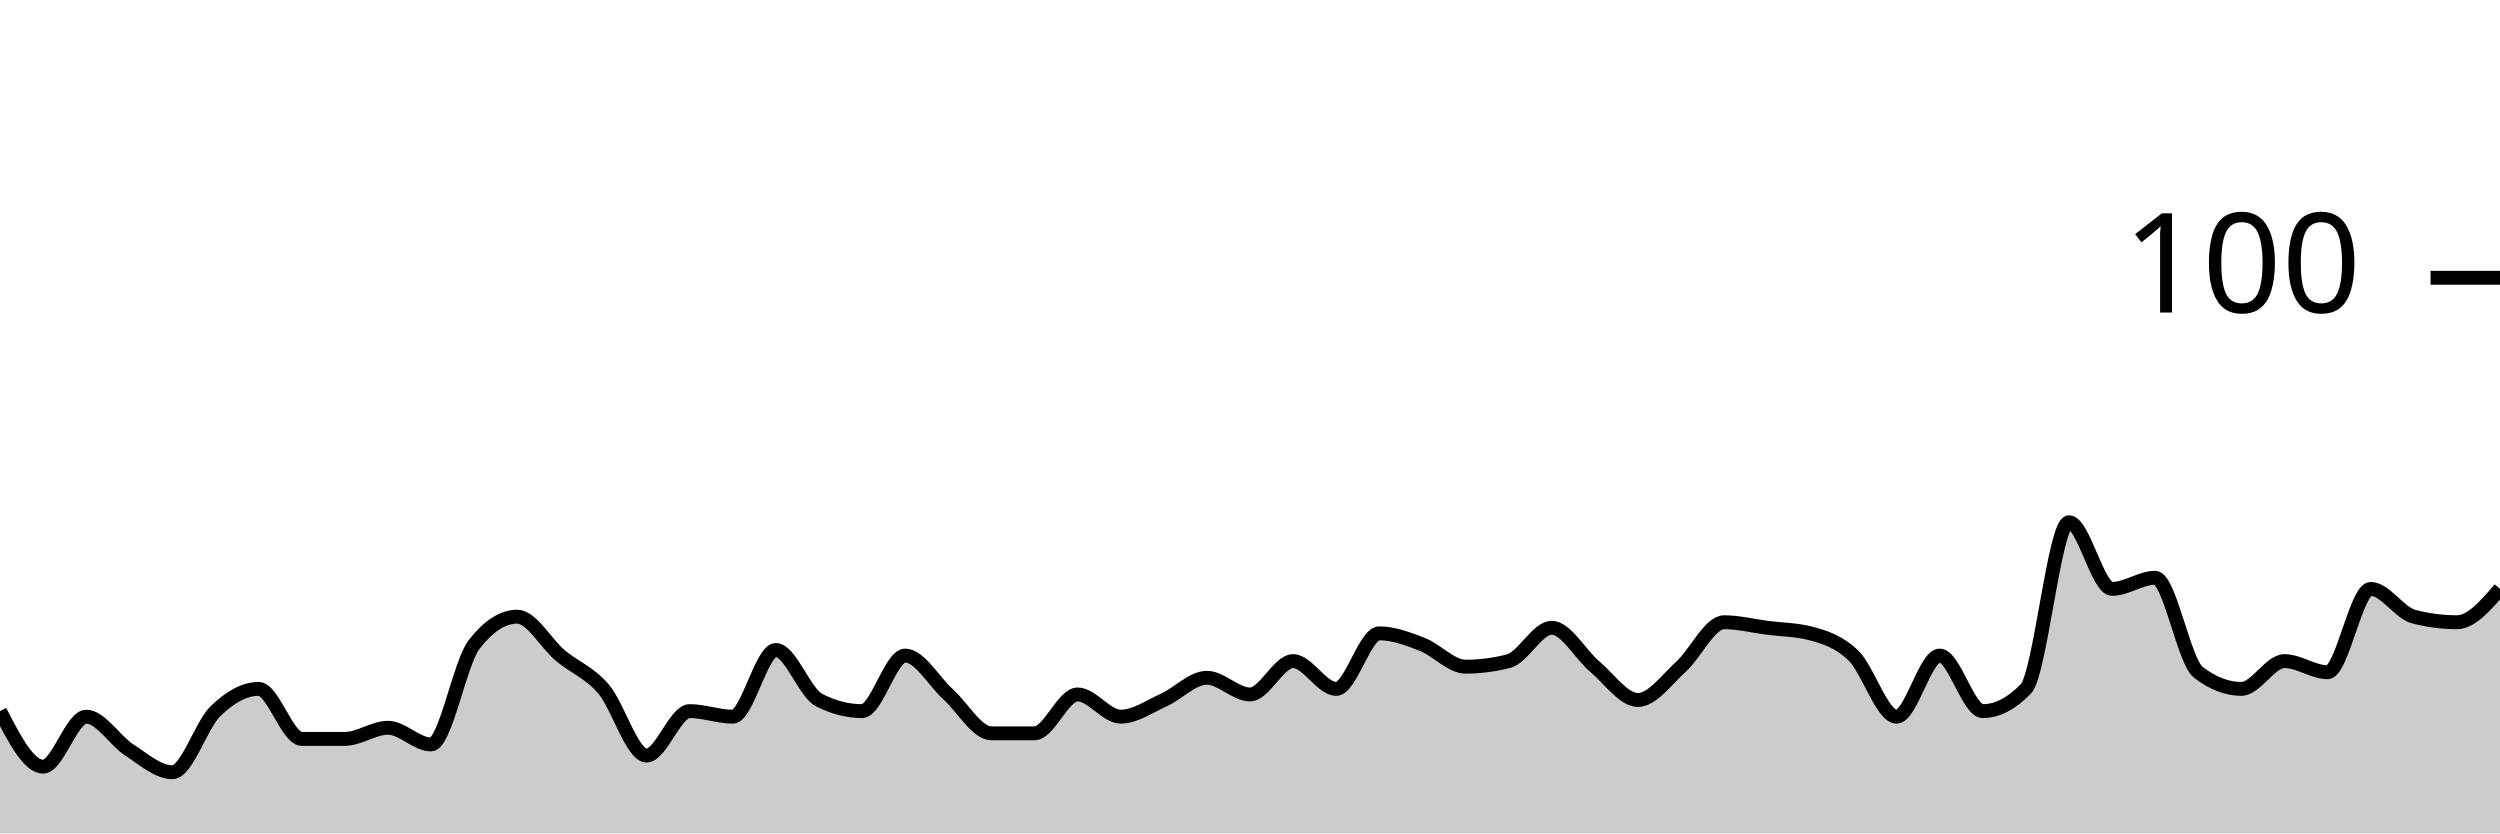
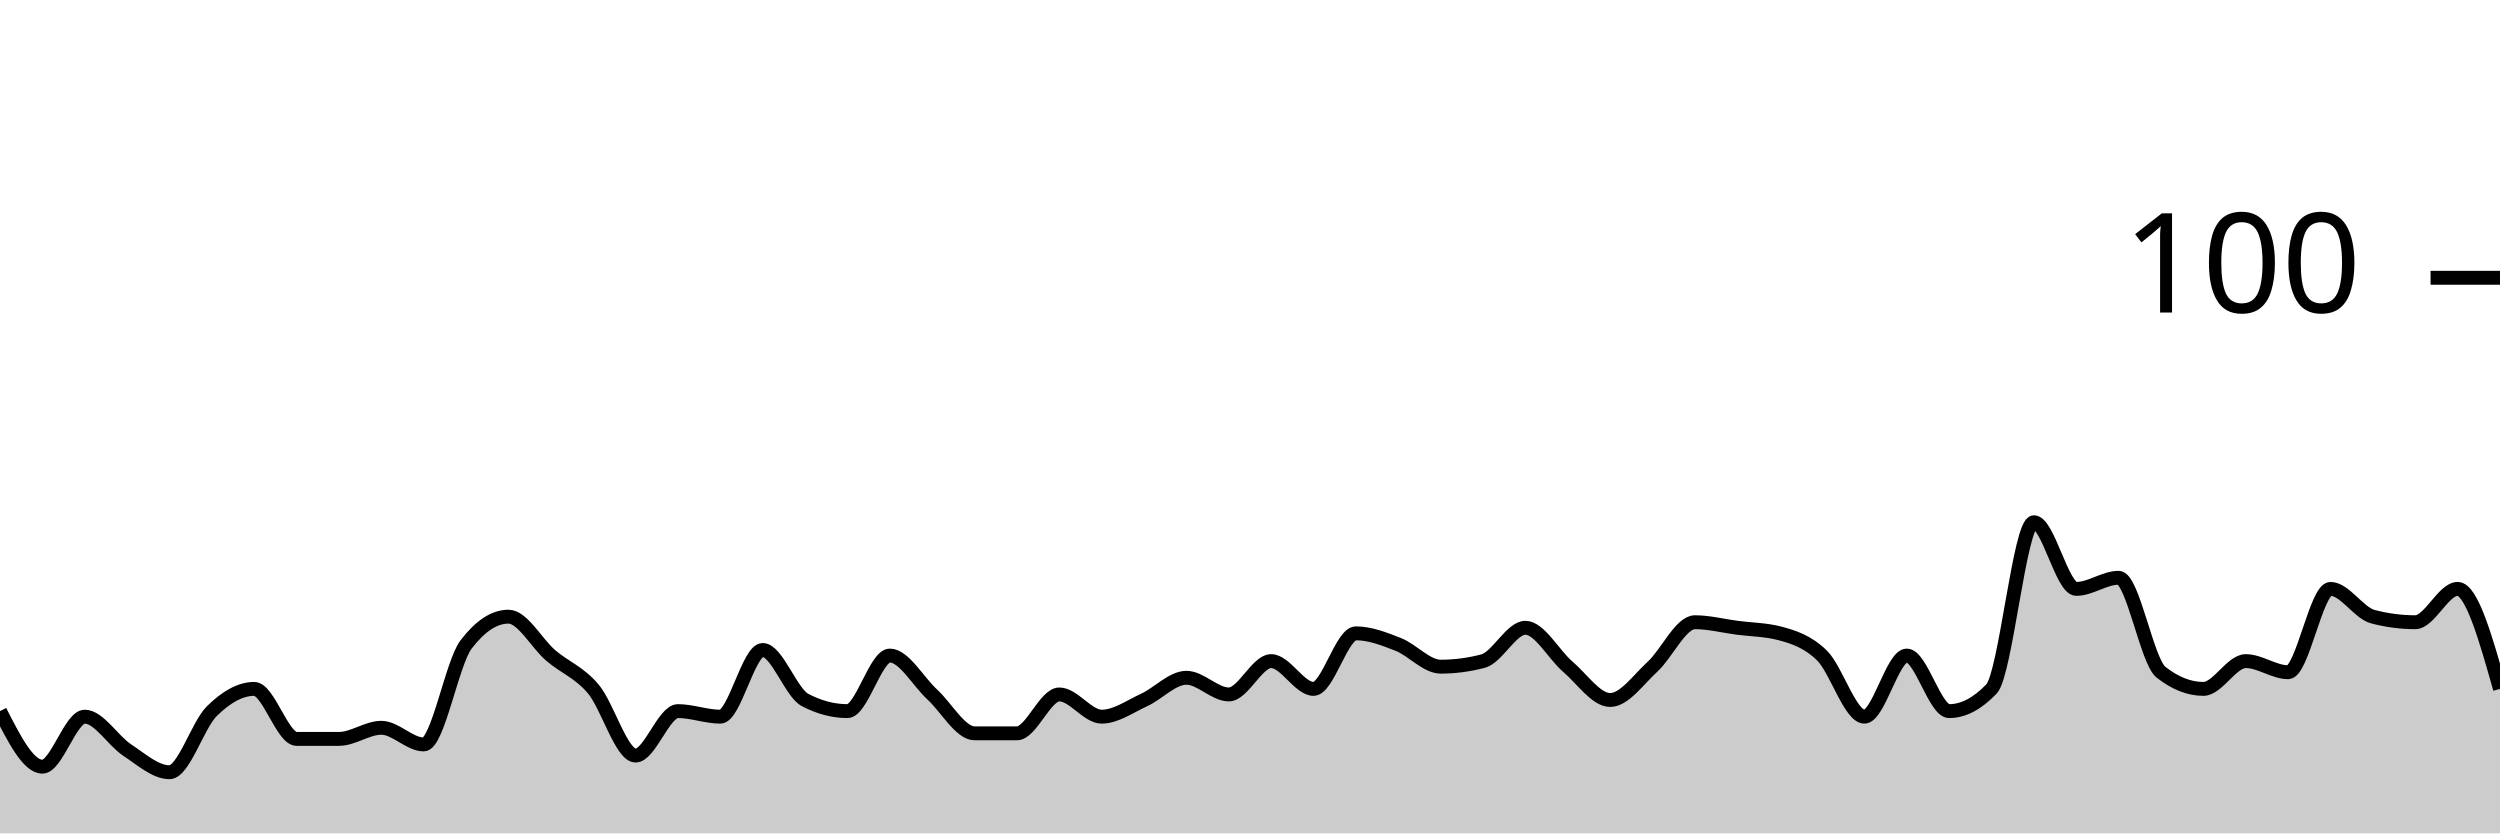
<svg xmlns="http://www.w3.org/2000/svg" viewBox="0 0 180 60">
  <g transform="translate(0,20)">
-     <path class="area" fill="rgba(0, 0, 0, 0.2)" d="M0,31.2C1.034,33.2,2.069,35.2,3.103,35.2C4.138,35.2,5.172,31.6,6.207,31.6C7.241,31.6,8.276,33.333,9.31,34C10.345,34.667,11.379,35.6,12.414,35.6C13.448,35.6,14.483,32.2,15.517,31.2C16.552,30.2,17.586,29.6,18.621,29.6C19.655,29.6,20.69,33.2,21.724,33.2C22.759,33.2,23.793,33.2,24.828,33.2C25.862,33.2,26.897,32.4,27.931,32.4C28.966,32.4,30,33.6,31.034,33.6C32.069,33.6,33.103,27.733,34.138,26.4C35.172,25.067,36.207,24.4,37.241,24.4C38.276,24.4,39.31,26.333,40.345,27.2C41.379,28.067,42.414,28.4,43.448,29.6C44.483,30.8,45.517,34.4,46.552,34.4C47.586,34.4,48.621,31.2,49.655,31.2C50.69,31.2,51.724,31.6,52.759,31.6C53.793,31.6,54.828,26.8,55.862,26.8C56.897,26.8,57.931,29.867,58.966,30.4C60,30.933,61.034,31.2,62.069,31.2C63.103,31.2,64.138,27.2,65.172,27.2C66.207,27.2,67.241,29.067,68.276,30C69.31,30.933,70.345,32.8,71.379,32.8C72.414,32.8,73.448,32.8,74.483,32.8C75.517,32.8,76.552,30,77.586,30C78.621,30,79.655,31.6,80.69,31.6C81.724,31.6,82.759,30.867,83.793,30.4C84.828,29.933,85.862,28.8,86.897,28.8C87.931,28.8,88.966,30,90,30C91.034,30,92.069,27.6,93.103,27.6C94.138,27.6,95.172,29.6,96.207,29.6C97.241,29.6,98.276,25.6,99.31,25.6C100.345,25.6,101.379,26,102.414,26.4C103.448,26.8,104.483,28,105.517,28C106.552,28,107.586,27.867,108.621,27.6C109.655,27.333,110.69,25.2,111.724,25.2C112.759,25.2,113.793,27.133,114.828,28C115.862,28.867,116.897,30.4,117.931,30.4C118.966,30.4,120,28.933,121.034,28C122.069,27.067,123.103,24.8,124.138,24.8C125.172,24.8,126.207,25.067,127.241,25.2C128.276,25.333,129.31,25.333,130.345,25.6C131.379,25.867,132.414,26.2,133.448,27.2C134.483,28.2,135.517,31.6,136.552,31.6C137.586,31.6,138.621,27.2,139.655,27.2C140.69,27.2,141.724,31.2,142.759,31.2C143.793,31.2,144.828,30.667,145.862,29.6C146.897,28.533,147.931,17.6,148.966,17.6C150,17.6,151.034,22.4,152.069,22.4C153.103,22.4,154.138,21.6,155.172,21.6C156.207,21.6,157.241,27.6,158.276,28.4C159.31,29.2,160.345,29.6,161.379,29.6C162.414,29.6,163.448,27.6,164.483,27.6C165.517,27.6,166.552,28.4,167.586,28.4C168.621,28.4,169.655,22.4,170.69,22.4C171.724,22.4,172.759,24.133,173.793,24.4C174.828,24.667,175.862,24.8,176.897,24.8C177.931,24.8,178.966,23.6,180,22.4L180,40C178.966,40,177.931,40,176.897,40C175.862,40,174.828,40,173.793,40C172.759,40,171.724,40,170.69,40C169.655,40,168.621,40,167.586,40C166.552,40,165.517,40,164.483,40C163.448,40,162.414,40,161.379,40C160.345,40,159.31,40,158.276,40C157.241,40,156.207,40,155.172,40C154.138,40,153.103,40,152.069,40C151.034,40,150,40,148.966,40C147.931,40,146.897,40,145.862,40C144.828,40,143.793,40,142.759,40C141.724,40,140.69,40,139.655,40C138.621,40,137.586,40,136.552,40C135.517,40,134.483,40,133.448,40C132.414,40,131.379,40,130.345,40C129.31,40,128.276,40,127.241,40C126.207,40,125.172,40,124.138,40C123.103,40,122.069,40,121.034,40C120,40,118.966,40,117.931,40C116.897,40,115.862,40,114.828,40C113.793,40,112.759,40,111.724,40C110.69,40,109.655,40,108.621,40C107.586,40,106.552,40,105.517,40C104.483,40,103.448,40,102.414,40C101.379,40,100.345,40,99.31,40C98.276,40,97.241,40,96.207,40C95.172,40,94.138,40,93.103,40C92.069,40,91.034,40,90,40C88.966,40,87.931,40,86.897,40C85.862,40,84.828,40,83.793,40C82.759,40,81.724,40,80.69,40C79.655,40,78.621,40,77.586,40C76.552,40,75.517,40,74.483,40C73.448,40,72.414,40,71.379,40C70.345,40,69.31,40,68.276,40C67.241,40,66.207,40,65.172,40C64.138,40,63.103,40,62.069,40C61.034,40,60,40,58.966,40C57.931,40,56.897,40,55.862,40C54.828,40,53.793,40,52.759,40C51.724,40,50.69,40,49.655,40C48.621,40,47.586,40,46.552,40C45.517,40,44.483,40,43.448,40C42.414,40,41.379,40,40.345,40C39.31,40,38.276,40,37.241,40C36.207,40,35.172,40,34.138,40C33.103,40,32.069,40,31.034,40C30,40,28.966,40,27.931,40C26.897,40,25.862,40,24.828,40C23.793,40,22.759,40,21.724,40C20.69,40,19.655,40,18.621,40C17.586,40,16.552,40,15.517,40C14.483,40,13.448,40,12.414,40C11.379,40,10.345,40,9.31,40C8.276,40,7.241,40,6.207,40C5.172,40,4.138,40,3.103,40C2.069,40,1.034,40,0,40Z" />
-     <path class="line" stroke="black" fill="none" d="M0,31.2C1.034,33.2,2.069,35.2,3.103,35.2C4.138,35.2,5.172,31.6,6.207,31.6C7.241,31.6,8.276,33.333,9.31,34C10.345,34.667,11.379,35.6,12.414,35.6C13.448,35.6,14.483,32.2,15.517,31.2C16.552,30.2,17.586,29.6,18.621,29.6C19.655,29.6,20.69,33.2,21.724,33.2C22.759,33.2,23.793,33.2,24.828,33.2C25.862,33.2,26.897,32.4,27.931,32.4C28.966,32.4,30,33.6,31.034,33.6C32.069,33.6,33.103,27.733,34.138,26.4C35.172,25.067,36.207,24.4,37.241,24.4C38.276,24.4,39.31,26.333,40.345,27.2C41.379,28.067,42.414,28.4,43.448,29.6C44.483,30.8,45.517,34.4,46.552,34.4C47.586,34.4,48.621,31.2,49.655,31.2C50.69,31.2,51.724,31.6,52.759,31.6C53.793,31.6,54.828,26.8,55.862,26.8C56.897,26.8,57.931,29.867,58.966,30.4C60,30.933,61.034,31.2,62.069,31.2C63.103,31.2,64.138,27.2,65.172,27.2C66.207,27.2,67.241,29.067,68.276,30C69.31,30.933,70.345,32.8,71.379,32.8C72.414,32.8,73.448,32.8,74.483,32.8C75.517,32.8,76.552,30,77.586,30C78.621,30,79.655,31.6,80.69,31.6C81.724,31.6,82.759,30.867,83.793,30.4C84.828,29.933,85.862,28.8,86.897,28.8C87.931,28.8,88.966,30,90,30C91.034,30,92.069,27.6,93.103,27.6C94.138,27.6,95.172,29.6,96.207,29.6C97.241,29.6,98.276,25.6,99.31,25.6C100.345,25.6,101.379,26,102.414,26.4C103.448,26.8,104.483,28,105.517,28C106.552,28,107.586,27.867,108.621,27.6C109.655,27.333,110.69,25.2,111.724,25.2C112.759,25.2,113.793,27.133,114.828,28C115.862,28.867,116.897,30.4,117.931,30.4C118.966,30.4,120,28.933,121.034,28C122.069,27.067,123.103,24.8,124.138,24.8C125.172,24.8,126.207,25.067,127.241,25.2C128.276,25.333,129.31,25.333,130.345,25.6C131.379,25.867,132.414,26.2,133.448,27.2C134.483,28.2,135.517,31.6,136.552,31.6C137.586,31.6,138.621,27.2,139.655,27.2C140.69,27.2,141.724,31.2,142.759,31.2C143.793,31.2,144.828,30.667,145.862,29.6C146.897,28.533,147.931,17.6,148.966,17.6C150,17.6,151.034,22.4,152.069,22.4C153.103,22.4,154.138,21.6,155.172,21.6C156.207,21.6,157.241,27.6,158.276,28.4C159.31,29.2,160.345,29.6,161.379,29.6C162.414,29.6,163.448,27.6,164.483,27.6C165.517,27.6,166.552,28.4,167.586,28.4C168.621,28.4,169.655,22.4,170.69,22.4C171.724,22.4,172.759,24.133,173.793,24.4C174.828,24.667,175.862,24.8,176.897,24.8C177.931,24.8,178.966,23.6,180,22.4" />
+     <path class="area" fill="rgba(0, 0, 0, 0.2)" d="M0,31.2C1.017,33.2,2.034,35.2,3.051,35.2C4.068,35.2,5.085,31.6,6.102,31.6C7.119,31.6,8.136,33.333,9.153,34C10.169,34.667,11.186,35.6,12.203,35.6C13.22,35.6,14.237,32.2,15.254,31.2C16.271,30.2,17.288,29.6,18.305,29.6C19.322,29.6,20.339,33.2,21.356,33.2C22.373,33.2,23.39,33.2,24.407,33.2C25.424,33.2,26.441,32.4,27.458,32.4C28.475,32.4,29.492,33.6,30.508,33.6C31.525,33.6,32.542,27.733,33.559,26.4C34.576,25.067,35.593,24.4,36.61,24.4C37.627,24.4,38.644,26.333,39.661,27.2C40.678,28.067,41.695,28.4,42.712,29.6C43.729,30.8,44.746,34.4,45.763,34.4C46.78,34.4,47.797,31.2,48.814,31.2C49.831,31.2,50.847,31.6,51.864,31.6C52.881,31.6,53.898,26.8,54.915,26.8C55.932,26.8,56.949,29.867,57.966,30.4C58.983,30.933,60,31.2,61.017,31.2C62.034,31.2,63.051,27.2,64.068,27.2C65.085,27.2,66.102,29.067,67.119,30C68.136,30.933,69.153,32.8,70.169,32.8C71.186,32.8,72.203,32.8,73.22,32.8C74.237,32.8,75.254,30,76.271,30C77.288,30,78.305,31.6,79.322,31.6C80.339,31.6,81.356,30.867,82.373,30.4C83.39,29.933,84.407,28.8,85.424,28.8C86.441,28.8,87.458,30,88.475,30C89.492,30,90.508,27.6,91.525,27.6C92.542,27.6,93.559,29.6,94.576,29.6C95.593,29.6,96.61,25.6,97.627,25.6C98.644,25.6,99.661,26,100.678,26.4C101.695,26.8,102.712,28,103.729,28C104.746,28,105.763,27.867,106.78,27.6C107.797,27.333,108.814,25.2,109.831,25.2C110.847,25.2,111.864,27.133,112.881,28C113.898,28.867,114.915,30.4,115.932,30.4C116.949,30.4,117.966,28.933,118.983,28C120,27.067,121.017,24.8,122.034,24.8C123.051,24.8,124.068,25.067,125.085,25.2C126.102,25.333,127.119,25.333,128.136,25.6C129.153,25.867,130.169,26.2,131.186,27.2C132.203,28.2,133.22,31.6,134.237,31.6C135.254,31.6,136.271,27.2,137.288,27.2C138.305,27.2,139.322,31.2,140.339,31.2C141.356,31.2,142.373,30.667,143.39,29.6C144.407,28.533,145.424,17.6,146.441,17.6C147.458,17.6,148.475,22.4,149.492,22.4C150.508,22.4,151.525,21.6,152.542,21.6C153.559,21.6,154.576,27.6,155.593,28.4C156.61,29.2,157.627,29.6,158.644,29.6C159.661,29.6,160.678,27.6,161.695,27.6C162.712,27.6,163.729,28.4,164.746,28.4C165.763,28.4,166.78,22.4,167.797,22.4C168.814,22.4,169.831,24.133,170.847,24.4C171.864,24.667,172.881,24.8,173.898,24.8C174.915,24.8,175.932,22.4,176.949,22.4C177.966,22.4,178.983,26,180,29.6L180,40C178.983,40,177.966,40,176.949,40C175.932,40,174.915,40,173.898,40C172.881,40,171.864,40,170.847,40C169.831,40,168.814,40,167.797,40C166.78,40,165.763,40,164.746,40C163.729,40,162.712,40,161.695,40C160.678,40,159.661,40,158.644,40C157.627,40,156.61,40,155.593,40C154.576,40,153.559,40,152.542,40C151.525,40,150.508,40,149.492,40C148.475,40,147.458,40,146.441,40C145.424,40,144.407,40,143.39,40C142.373,40,141.356,40,140.339,40C139.322,40,138.305,40,137.288,40C136.271,40,135.254,40,134.237,40C133.22,40,132.203,40,131.186,40C130.169,40,129.153,40,128.136,40C127.119,40,126.102,40,125.085,40C124.068,40,123.051,40,122.034,40C121.017,40,120,40,118.983,40C117.966,40,116.949,40,115.932,40C114.915,40,113.898,40,112.881,40C111.864,40,110.847,40,109.831,40C108.814,40,107.797,40,106.78,40C105.763,40,104.746,40,103.729,40C102.712,40,101.695,40,100.678,40C99.661,40,98.644,40,97.627,40C96.61,40,95.593,40,94.576,40C93.559,40,92.542,40,91.525,40C90.508,40,89.492,40,88.475,40C87.458,40,86.441,40,85.424,40C84.407,40,83.39,40,82.373,40C81.356,40,80.339,40,79.322,40C78.305,40,77.288,40,76.271,40C75.254,40,74.237,40,73.22,40C72.203,40,71.186,40,70.169,40C69.153,40,68.136,40,67.119,40C66.102,40,65.085,40,64.068,40C63.051,40,62.034,40,61.017,40C60,40,58.983,40,57.966,40C56.949,40,55.932,40,54.915,40C53.898,40,52.881,40,51.864,40C50.847,40,49.831,40,48.814,40C47.797,40,46.78,40,45.763,40C44.746,40,43.729,40,42.712,40C41.695,40,40.678,40,39.661,40C38.644,40,37.627,40,36.61,40C35.593,40,34.576,40,33.559,40C32.542,40,31.525,40,30.508,40C29.492,40,28.475,40,27.458,40C26.441,40,25.424,40,24.407,40C23.39,40,22.373,40,21.356,40C20.339,40,19.322,40,18.305,40C17.288,40,16.271,40,15.254,40C14.237,40,13.22,40,12.203,40C11.186,40,10.169,40,9.153,40C8.136,40,7.119,40,6.102,40C5.085,40,4.068,40,3.051,40C2.034,40,1.017,40,0,40Z" />
+     <path class="line" stroke="black" fill="none" d="M0,31.2C1.017,33.2,2.034,35.2,3.051,35.2C4.068,35.2,5.085,31.6,6.102,31.6C7.119,31.6,8.136,33.333,9.153,34C10.169,34.667,11.186,35.6,12.203,35.6C13.22,35.6,14.237,32.2,15.254,31.2C16.271,30.2,17.288,29.6,18.305,29.6C19.322,29.6,20.339,33.2,21.356,33.2C22.373,33.2,23.39,33.2,24.407,33.2C25.424,33.2,26.441,32.4,27.458,32.4C28.475,32.4,29.492,33.6,30.508,33.6C31.525,33.6,32.542,27.733,33.559,26.4C34.576,25.067,35.593,24.4,36.61,24.4C37.627,24.4,38.644,26.333,39.661,27.2C40.678,28.067,41.695,28.4,42.712,29.6C43.729,30.8,44.746,34.4,45.763,34.4C46.78,34.4,47.797,31.2,48.814,31.2C49.831,31.2,50.847,31.6,51.864,31.6C52.881,31.6,53.898,26.8,54.915,26.8C55.932,26.8,56.949,29.867,57.966,30.4C58.983,30.933,60,31.2,61.017,31.2C62.034,31.2,63.051,27.2,64.068,27.2C65.085,27.2,66.102,29.067,67.119,30C68.136,30.933,69.153,32.8,70.169,32.8C71.186,32.8,72.203,32.8,73.22,32.8C74.237,32.8,75.254,30,76.271,30C77.288,30,78.305,31.6,79.322,31.6C80.339,31.6,81.356,30.867,82.373,30.4C83.39,29.933,84.407,28.8,85.424,28.8C86.441,28.8,87.458,30,88.475,30C89.492,30,90.508,27.6,91.525,27.6C92.542,27.6,93.559,29.6,94.576,29.6C95.593,29.6,96.61,25.6,97.627,25.6C98.644,25.6,99.661,26,100.678,26.4C101.695,26.8,102.712,28,103.729,28C104.746,28,105.763,27.867,106.78,27.6C107.797,27.333,108.814,25.2,109.831,25.2C110.847,25.2,111.864,27.133,112.881,28C113.898,28.867,114.915,30.4,115.932,30.4C116.949,30.4,117.966,28.933,118.983,28C120,27.067,121.017,24.8,122.034,24.8C123.051,24.8,124.068,25.067,125.085,25.2C126.102,25.333,127.119,25.333,128.136,25.6C129.153,25.867,130.169,26.2,131.186,27.2C132.203,28.2,133.22,31.6,134.237,31.6C135.254,31.6,136.271,27.2,137.288,27.2C138.305,27.2,139.322,31.2,140.339,31.2C141.356,31.2,142.373,30.667,143.39,29.6C144.407,28.533,145.424,17.6,146.441,17.6C147.458,17.6,148.475,22.4,149.492,22.4C150.508,22.4,151.525,21.6,152.542,21.6C153.559,21.6,154.576,27.6,155.593,28.4C156.61,29.2,157.627,29.6,158.644,29.6C159.661,29.6,160.678,27.6,161.695,27.6C162.712,27.6,163.729,28.4,164.746,28.4C165.763,28.4,166.78,22.4,167.797,22.4C168.814,22.4,169.831,24.133,170.847,24.4C171.864,24.667,172.881,24.8,173.898,24.8C174.915,24.8,175.932,22.4,176.949,22.4C177.966,22.4,178.983,26,180,29.6" />
    <path class="axis-ceiling" stroke-width="1" stroke="black" fill="none" d="M175,0L180,0" />
    <text class="axis-ceiling-label" font-family="sans-serif" text-anchor="end" font-size="10px" x="170" y="2.5">100</text>
  </g>
</svg>
